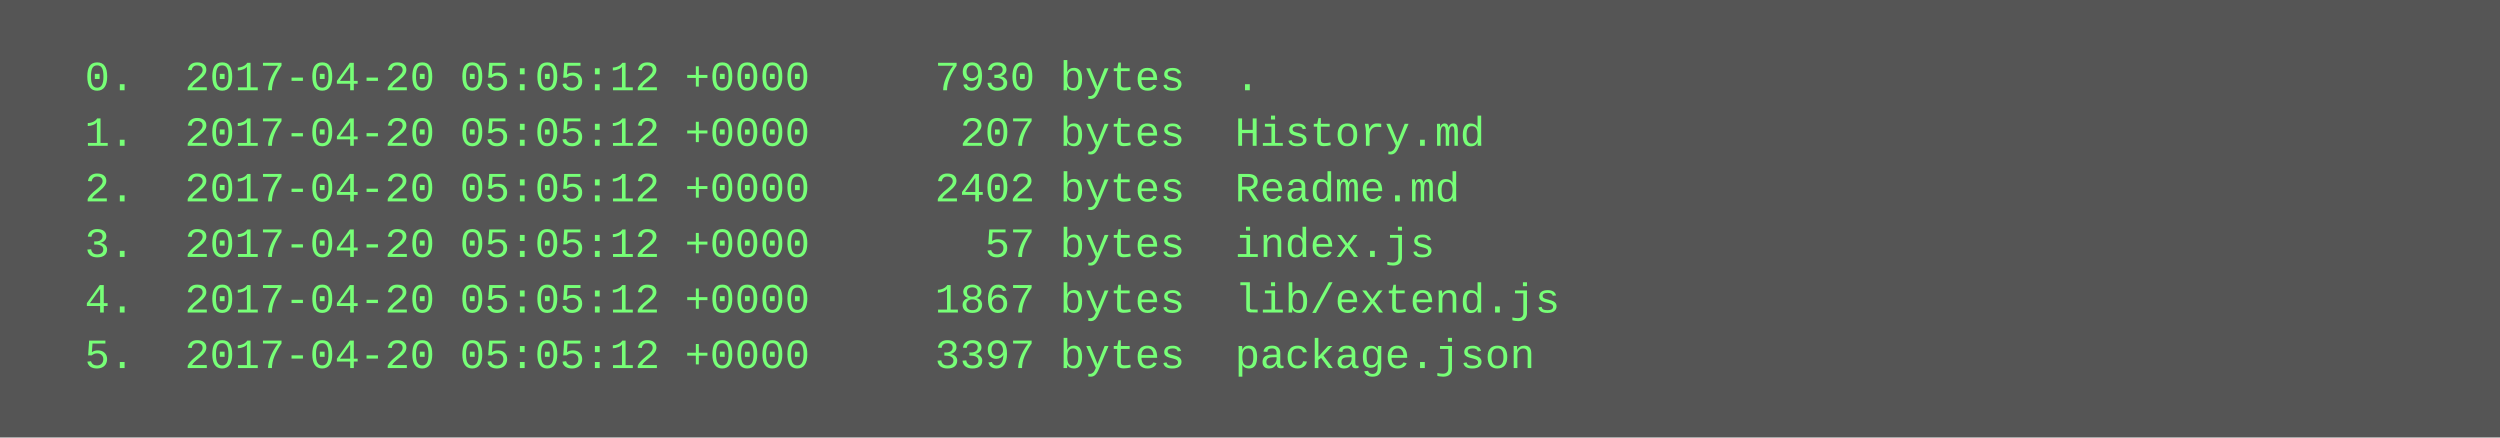
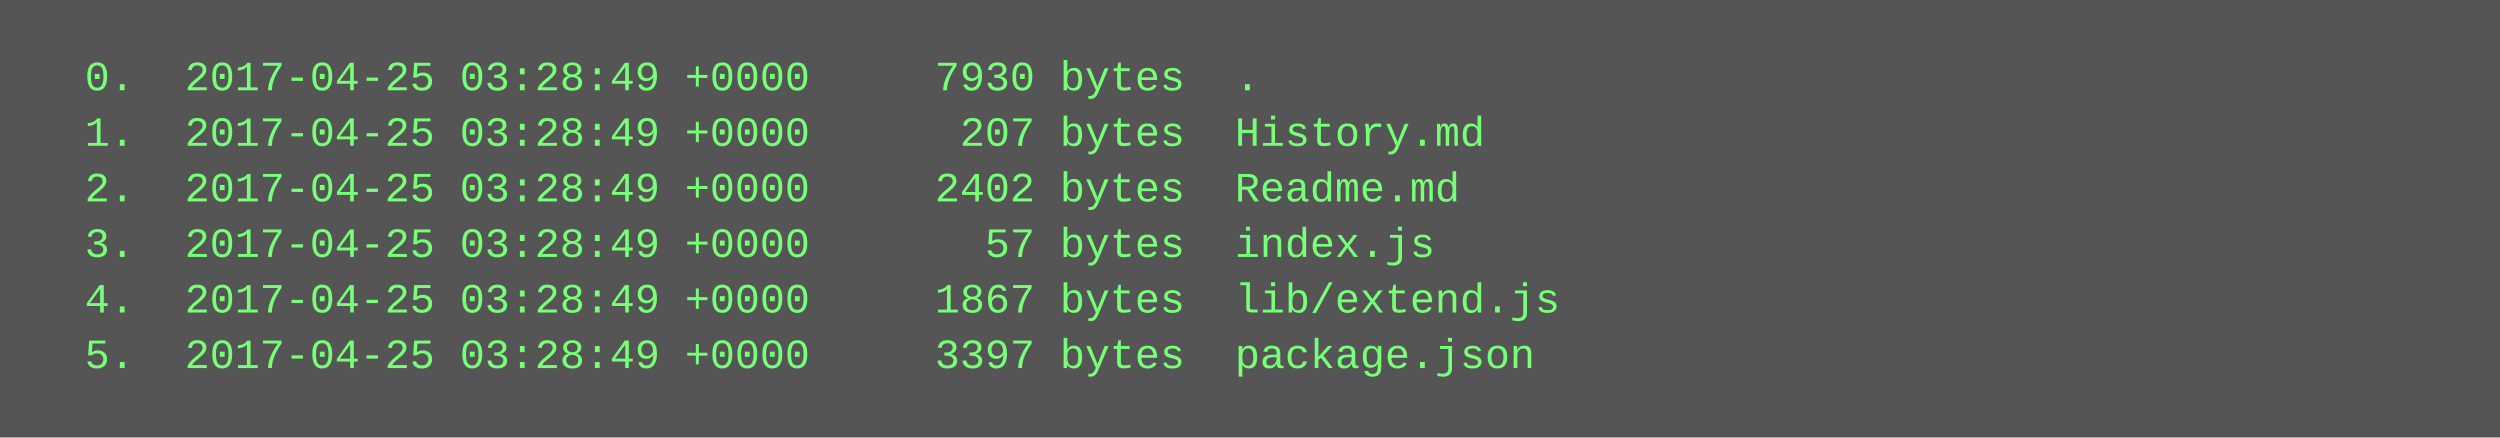
<svg xmlns="http://www.w3.org/2000/svg" height="126" width="720">
  <rect height="126" fill="#555" width="720" />
  <text fill="#7f7" font-family="Courier New" font-size="12" xml:space="preserve">
-     <tspan x="10" y="26">  0.  2017-04-20 05:05:12 +0000     7930 bytes  .</tspan>
-     <tspan x="10" y="42">  1.  2017-04-20 05:05:12 +0000      207 bytes  History.md</tspan>
-     <tspan x="10" y="58">  2.  2017-04-20 05:05:12 +0000     2402 bytes  Readme.md</tspan>
-     <tspan x="10" y="74">  3.  2017-04-20 05:05:12 +0000       57 bytes  index.js</tspan>
-     <tspan x="10" y="90">  4.  2017-04-20 05:05:12 +0000     1867 bytes  lib/extend.js</tspan>
-     <tspan x="10" y="106">  5.  2017-04-20 05:05:12 +0000     3397 bytes  package.json</tspan>
+     <tspan x="10" y="26">  0.  2017-04-25 03:28:49 +0000     7930 bytes  .</tspan>
+     <tspan x="10" y="42">  1.  2017-04-25 03:28:49 +0000      207 bytes  History.md</tspan>
+     <tspan x="10" y="58">  2.  2017-04-25 03:28:49 +0000     2402 bytes  Readme.md</tspan>
+     <tspan x="10" y="74">  3.  2017-04-25 03:28:49 +0000       57 bytes  index.js</tspan>
+     <tspan x="10" y="90">  4.  2017-04-25 03:28:49 +0000     1867 bytes  lib/extend.js</tspan>
+     <tspan x="10" y="106">  5.  2017-04-25 03:28:49 +0000     3397 bytes  package.json</tspan>
  </text>
</svg>
